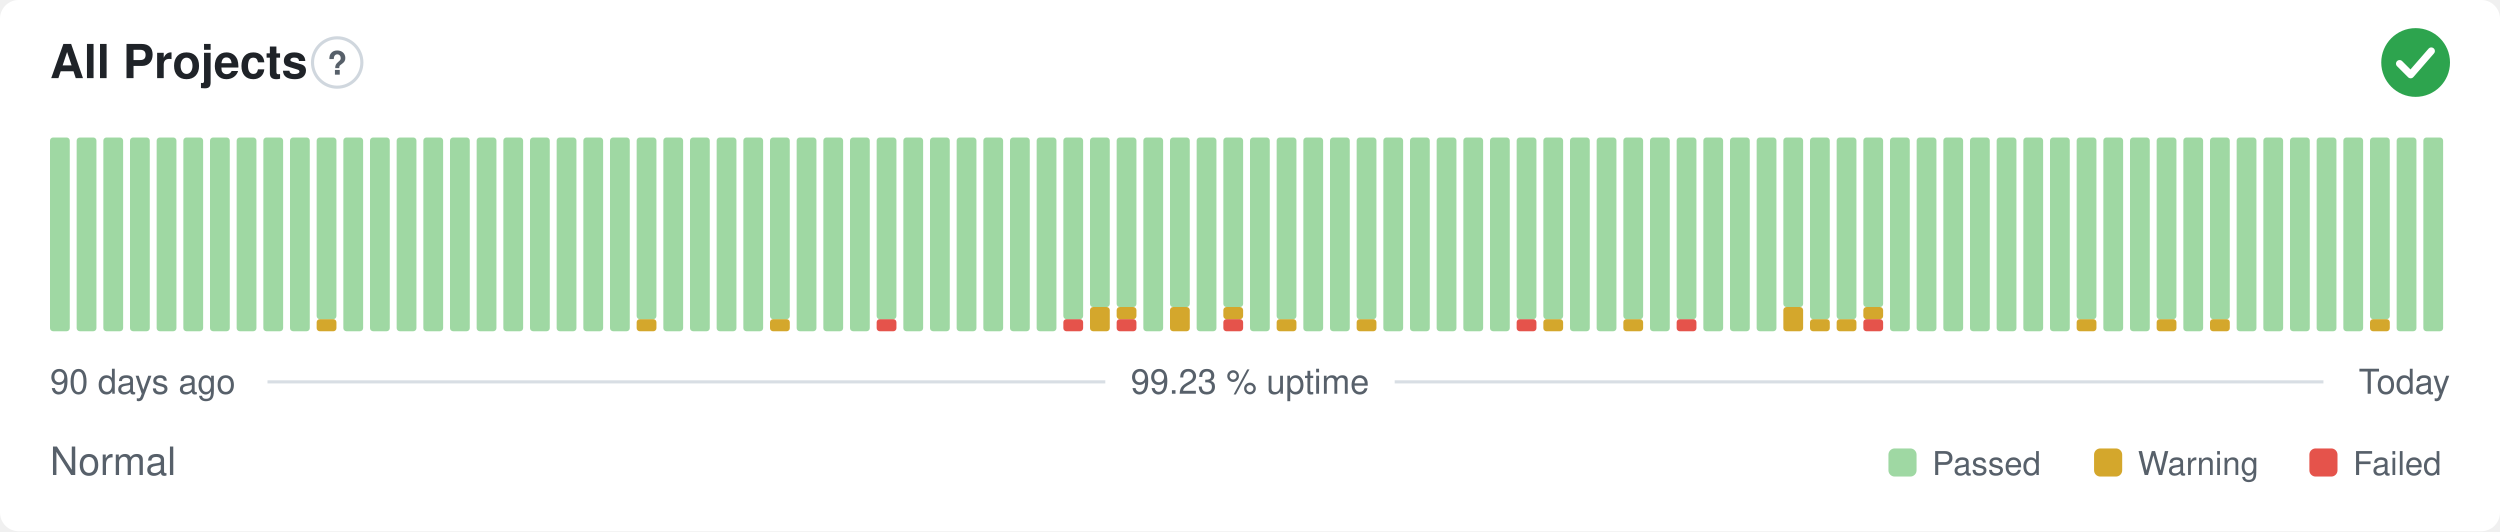
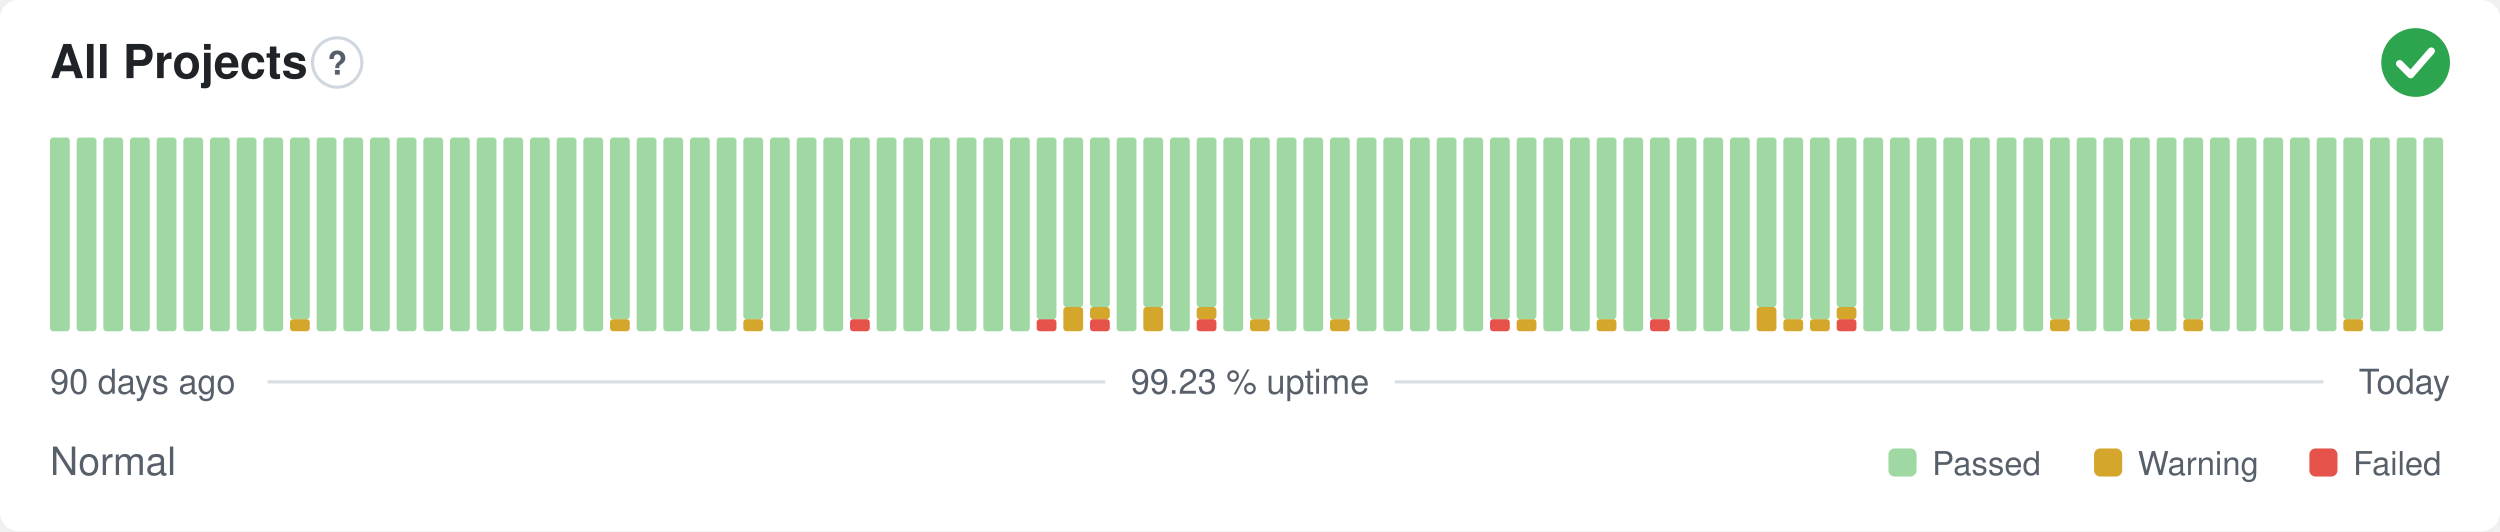
<svg xmlns="http://www.w3.org/2000/svg" width="800" height="170" viewBox="0 0 800 170" role="img" aria-label="All Projects: Normal, 99.23 % uptime over the last 90 days" font-family="-apple-system,BlinkMacSystemFont,'Segoe UI',Helvetica,Arial,sans-serif">
  <style>
    @media (prefers-color-scheme: dark) {
      .bg { fill: #0d1117 }
      .title { fill: #e6edf3 }
      .muted { fill: #8b949e }
      .hint { stroke: #30363d }
      .rule { stroke: #30363d }
      .nodata { fill: #21262d }
    }
  </style>
  <rect class="bg" width="800" height="170" rx="6" fill="#ffffff" />
  <text class="title" x="16" y="25" font-size="15" font-weight="600" fill="#1f2328">All Projects</text>
  <circle class="hint" cx="107.9" cy="20" r="7.9" fill="none" stroke="#d0d7de" stroke-width="1" />
  <text class="muted" x="107.9" y="23.9" text-anchor="middle" font-size="10.4" font-weight="700" fill="#57606a">?</text>
  <circle cx="773" cy="20" r="11" fill="#2da44e" />
  <path d="M767.87 20.37l3.54 3.54 6.60 -7.58" fill="none" stroke="#fff" stroke-width="2.31" stroke-linecap="round" stroke-linejoin="round" />
  <rect x="16.00" y="44.00" width="6.33" height="62.00" rx="1" fill="#9fd8a3" />
  <rect x="24.53" y="44.00" width="6.33" height="62.00" rx="1" fill="#9fd8a3" />
  <rect x="33.07" y="44.00" width="6.33" height="62.00" rx="1" fill="#9fd8a3" />
  <rect x="41.60" y="44.00" width="6.33" height="62.00" rx="1" fill="#9fd8a3" />
  <rect x="50.13" y="44.00" width="6.33" height="62.00" rx="1" fill="#9fd8a3" />
  <rect x="58.67" y="44.00" width="6.33" height="62.00" rx="1" fill="#9fd8a3" />
  <rect x="67.20" y="44.00" width="6.33" height="62.00" rx="1" fill="#9fd8a3" />
  <rect x="75.73" y="44.00" width="6.33" height="62.00" rx="1" fill="#9fd8a3" />
  <rect x="84.27" y="44.00" width="6.33" height="62.00" rx="1" fill="#9fd8a3" />
-   <rect x="92.80" y="44.00" width="6.33" height="62.00" rx="1" fill="#9fd8a3" />
-   <rect x="101.33" y="102.13" width="6.33" height="3.88" rx="1" fill="#d4a72c" />
-   <rect x="101.33" y="44.00" width="6.33" height="58.13" rx="1" fill="#9fd8a3" />
+   <rect x="92.80" y="102.13" width="6.33" height="3.88" rx="1" fill="#d4a72c" />
+   <rect x="92.80" y="44.00" width="6.33" height="58.13" rx="1" fill="#9fd8a3" />
+   <rect x="101.33" y="44.00" width="6.33" height="62.00" rx="1" fill="#9fd8a3" />
  <rect x="109.87" y="44.00" width="6.33" height="62.00" rx="1" fill="#9fd8a3" />
  <rect x="118.40" y="44.00" width="6.33" height="62.00" rx="1" fill="#9fd8a3" />
  <rect x="126.93" y="44.00" width="6.33" height="62.00" rx="1" fill="#9fd8a3" />
  <rect x="135.47" y="44.00" width="6.33" height="62.00" rx="1" fill="#9fd8a3" />
  <rect x="144.00" y="44.00" width="6.33" height="62.00" rx="1" fill="#9fd8a3" />
  <rect x="152.53" y="44.00" width="6.33" height="62.00" rx="1" fill="#9fd8a3" />
  <rect x="161.07" y="44.00" width="6.33" height="62.00" rx="1" fill="#9fd8a3" />
  <rect x="169.60" y="44.00" width="6.33" height="62.00" rx="1" fill="#9fd8a3" />
  <rect x="178.13" y="44.00" width="6.33" height="62.00" rx="1" fill="#9fd8a3" />
  <rect x="186.67" y="44.00" width="6.33" height="62.00" rx="1" fill="#9fd8a3" />
-   <rect x="195.20" y="44.00" width="6.33" height="62.00" rx="1" fill="#9fd8a3" />
-   <rect x="203.73" y="102.13" width="6.33" height="3.88" rx="1" fill="#d4a72c" />
-   <rect x="203.73" y="44.00" width="6.33" height="58.13" rx="1" fill="#9fd8a3" />
+   <rect x="195.20" y="102.13" width="6.33" height="3.88" rx="1" fill="#d4a72c" />
+   <rect x="195.20" y="44.00" width="6.33" height="58.13" rx="1" fill="#9fd8a3" />
+   <rect x="203.73" y="44.00" width="6.33" height="62.00" rx="1" fill="#9fd8a3" />
  <rect x="212.27" y="44.00" width="6.33" height="62.00" rx="1" fill="#9fd8a3" />
  <rect x="220.80" y="44.00" width="6.33" height="62.00" rx="1" fill="#9fd8a3" />
  <rect x="229.33" y="44.00" width="6.33" height="62.00" rx="1" fill="#9fd8a3" />
-   <rect x="237.87" y="44.00" width="6.33" height="62.00" rx="1" fill="#9fd8a3" />
-   <rect x="246.40" y="102.13" width="6.33" height="3.88" rx="1" fill="#d4a72c" />
-   <rect x="246.40" y="44.00" width="6.33" height="58.13" rx="1" fill="#9fd8a3" />
+   <rect x="237.87" y="102.13" width="6.33" height="3.88" rx="1" fill="#d4a72c" />
+   <rect x="237.87" y="44.00" width="6.33" height="58.13" rx="1" fill="#9fd8a3" />
+   <rect x="246.40" y="44.00" width="6.33" height="62.00" rx="1" fill="#9fd8a3" />
  <rect x="254.93" y="44.00" width="6.33" height="62.00" rx="1" fill="#9fd8a3" />
  <rect x="263.47" y="44.00" width="6.33" height="62.00" rx="1" fill="#9fd8a3" />
-   <rect x="272.00" y="44.00" width="6.33" height="62.00" rx="1" fill="#9fd8a3" />
-   <rect x="280.53" y="102.13" width="6.33" height="3.88" rx="1" fill="#e5534b" />
-   <rect x="280.53" y="44.00" width="6.33" height="58.13" rx="1" fill="#9fd8a3" />
+   <rect x="272.00" y="102.13" width="6.33" height="3.88" rx="1" fill="#e5534b" />
+   <rect x="272.00" y="44.00" width="6.33" height="58.13" rx="1" fill="#9fd8a3" />
+   <rect x="280.53" y="44.00" width="6.33" height="62.00" rx="1" fill="#9fd8a3" />
  <rect x="289.07" y="44.00" width="6.33" height="62.00" rx="1" fill="#9fd8a3" />
  <rect x="297.60" y="44.00" width="6.33" height="62.00" rx="1" fill="#9fd8a3" />
  <rect x="306.13" y="44.00" width="6.33" height="62.00" rx="1" fill="#9fd8a3" />
  <rect x="314.67" y="44.00" width="6.33" height="62.00" rx="1" fill="#9fd8a3" />
  <rect x="323.20" y="44.00" width="6.33" height="62.00" rx="1" fill="#9fd8a3" />
-   <rect x="331.73" y="44.00" width="6.33" height="62.00" rx="1" fill="#9fd8a3" />
-   <rect x="340.27" y="102.13" width="6.33" height="3.88" rx="1" fill="#e5534b" />
-   <rect x="340.27" y="44.00" width="6.33" height="58.13" rx="1" fill="#9fd8a3" />
-   <rect x="348.80" y="98.25" width="6.33" height="7.75" rx="1" fill="#d4a72c" />
+   <rect x="331.73" y="102.13" width="6.33" height="3.88" rx="1" fill="#e5534b" />
+   <rect x="331.73" y="44.00" width="6.33" height="58.13" rx="1" fill="#9fd8a3" />
+   <rect x="340.27" y="98.25" width="6.33" height="7.75" rx="1" fill="#d4a72c" />
+   <rect x="340.27" y="44.00" width="6.33" height="54.25" rx="1" fill="#9fd8a3" />
+   <rect x="348.80" y="102.13" width="6.33" height="3.88" rx="1" fill="#e5534b" />
+   <rect x="348.80" y="98.25" width="6.33" height="3.88" rx="1" fill="#d4a72c" />
  <rect x="348.80" y="44.00" width="6.33" height="54.25" rx="1" fill="#9fd8a3" />
-   <rect x="357.33" y="102.13" width="6.33" height="3.88" rx="1" fill="#e5534b" />
-   <rect x="357.33" y="98.25" width="6.33" height="3.88" rx="1" fill="#d4a72c" />
-   <rect x="357.33" y="44.00" width="6.33" height="54.25" rx="1" fill="#9fd8a3" />
-   <rect x="365.87" y="44.00" width="6.33" height="62.00" rx="1" fill="#9fd8a3" />
-   <rect x="374.40" y="98.25" width="6.33" height="7.75" rx="1" fill="#d4a72c" />
-   <rect x="374.40" y="44.00" width="6.33" height="54.25" rx="1" fill="#9fd8a3" />
-   <rect x="382.93" y="44.00" width="6.33" height="62.00" rx="1" fill="#9fd8a3" />
-   <rect x="391.47" y="102.13" width="6.33" height="3.88" rx="1" fill="#e5534b" />
-   <rect x="391.47" y="98.25" width="6.33" height="3.88" rx="1" fill="#d4a72c" />
-   <rect x="391.47" y="44.00" width="6.33" height="54.25" rx="1" fill="#9fd8a3" />
-   <rect x="400.00" y="44.00" width="6.33" height="62.00" rx="1" fill="#9fd8a3" />
-   <rect x="408.53" y="102.13" width="6.33" height="3.88" rx="1" fill="#d4a72c" />
-   <rect x="408.53" y="44.00" width="6.33" height="58.13" rx="1" fill="#9fd8a3" />
+   <rect x="357.33" y="44.00" width="6.33" height="62.00" rx="1" fill="#9fd8a3" />
+   <rect x="365.87" y="98.25" width="6.33" height="7.75" rx="1" fill="#d4a72c" />
+   <rect x="365.87" y="44.00" width="6.33" height="54.25" rx="1" fill="#9fd8a3" />
+   <rect x="374.40" y="44.00" width="6.33" height="62.00" rx="1" fill="#9fd8a3" />
+   <rect x="382.93" y="102.13" width="6.33" height="3.88" rx="1" fill="#e5534b" />
+   <rect x="382.93" y="98.25" width="6.33" height="3.88" rx="1" fill="#d4a72c" />
+   <rect x="382.93" y="44.00" width="6.33" height="54.25" rx="1" fill="#9fd8a3" />
+   <rect x="391.47" y="44.00" width="6.33" height="62.00" rx="1" fill="#9fd8a3" />
+   <rect x="400.00" y="102.13" width="6.33" height="3.88" rx="1" fill="#d4a72c" />
+   <rect x="400.00" y="44.00" width="6.33" height="58.13" rx="1" fill="#9fd8a3" />
+   <rect x="408.53" y="44.00" width="6.33" height="62.00" rx="1" fill="#9fd8a3" />
  <rect x="417.07" y="44.00" width="6.33" height="62.00" rx="1" fill="#9fd8a3" />
-   <rect x="425.60" y="44.00" width="6.33" height="62.00" rx="1" fill="#9fd8a3" />
-   <rect x="434.13" y="102.13" width="6.33" height="3.88" rx="1" fill="#d4a72c" />
-   <rect x="434.13" y="44.00" width="6.33" height="58.13" rx="1" fill="#9fd8a3" />
+   <rect x="425.60" y="102.13" width="6.33" height="3.88" rx="1" fill="#d4a72c" />
+   <rect x="425.60" y="44.00" width="6.33" height="58.13" rx="1" fill="#9fd8a3" />
+   <rect x="434.13" y="44.00" width="6.33" height="62.00" rx="1" fill="#9fd8a3" />
  <rect x="442.67" y="44.00" width="6.33" height="62.00" rx="1" fill="#9fd8a3" />
  <rect x="451.20" y="44.00" width="6.33" height="62.00" rx="1" fill="#9fd8a3" />
  <rect x="459.73" y="44.00" width="6.33" height="62.00" rx="1" fill="#9fd8a3" />
  <rect x="468.27" y="44.00" width="6.33" height="62.00" rx="1" fill="#9fd8a3" />
-   <rect x="476.80" y="44.00" width="6.33" height="62.00" rx="1" fill="#9fd8a3" />
-   <rect x="485.33" y="102.13" width="6.33" height="3.88" rx="1" fill="#e5534b" />
+   <rect x="476.80" y="102.13" width="6.33" height="3.88" rx="1" fill="#e5534b" />
+   <rect x="476.80" y="44.00" width="6.33" height="58.13" rx="1" fill="#9fd8a3" />
+   <rect x="485.33" y="102.13" width="6.33" height="3.88" rx="1" fill="#d4a72c" />
  <rect x="485.33" y="44.00" width="6.33" height="58.13" rx="1" fill="#9fd8a3" />
-   <rect x="493.87" y="102.13" width="6.33" height="3.88" rx="1" fill="#d4a72c" />
-   <rect x="493.87" y="44.00" width="6.33" height="58.13" rx="1" fill="#9fd8a3" />
+   <rect x="493.87" y="44.00" width="6.33" height="62.00" rx="1" fill="#9fd8a3" />
  <rect x="502.40" y="44.00" width="6.33" height="62.00" rx="1" fill="#9fd8a3" />
-   <rect x="510.93" y="44.00" width="6.33" height="62.00" rx="1" fill="#9fd8a3" />
-   <rect x="519.47" y="102.13" width="6.33" height="3.88" rx="1" fill="#d4a72c" />
-   <rect x="519.47" y="44.00" width="6.33" height="58.13" rx="1" fill="#9fd8a3" />
-   <rect x="528.00" y="44.00" width="6.33" height="62.00" rx="1" fill="#9fd8a3" />
-   <rect x="536.53" y="102.13" width="6.33" height="3.88" rx="1" fill="#e5534b" />
-   <rect x="536.53" y="44.00" width="6.33" height="58.13" rx="1" fill="#9fd8a3" />
+   <rect x="510.93" y="102.13" width="6.33" height="3.88" rx="1" fill="#d4a72c" />
+   <rect x="510.93" y="44.00" width="6.33" height="58.13" rx="1" fill="#9fd8a3" />
+   <rect x="519.47" y="44.00" width="6.33" height="62.00" rx="1" fill="#9fd8a3" />
+   <rect x="528.00" y="102.13" width="6.33" height="3.88" rx="1" fill="#e5534b" />
+   <rect x="528.00" y="44.00" width="6.33" height="58.13" rx="1" fill="#9fd8a3" />
+   <rect x="536.53" y="44.00" width="6.33" height="62.00" rx="1" fill="#9fd8a3" />
  <rect x="545.07" y="44.00" width="6.33" height="62.00" rx="1" fill="#9fd8a3" />
  <rect x="553.60" y="44.00" width="6.33" height="62.00" rx="1" fill="#9fd8a3" />
-   <rect x="562.13" y="44.00" width="6.33" height="62.00" rx="1" fill="#9fd8a3" />
-   <rect x="570.67" y="98.25" width="6.33" height="7.75" rx="1" fill="#d4a72c" />
-   <rect x="570.67" y="44.00" width="6.33" height="54.25" rx="1" fill="#9fd8a3" />
+   <rect x="562.13" y="98.25" width="6.33" height="7.75" rx="1" fill="#d4a72c" />
+   <rect x="562.13" y="44.00" width="6.33" height="54.25" rx="1" fill="#9fd8a3" />
+   <rect x="570.67" y="102.13" width="6.33" height="3.88" rx="1" fill="#d4a72c" />
+   <rect x="570.67" y="44.00" width="6.33" height="58.13" rx="1" fill="#9fd8a3" />
  <rect x="579.20" y="102.13" width="6.33" height="3.88" rx="1" fill="#d4a72c" />
  <rect x="579.20" y="44.00" width="6.33" height="58.13" rx="1" fill="#9fd8a3" />
-   <rect x="587.73" y="102.13" width="6.33" height="3.88" rx="1" fill="#d4a72c" />
-   <rect x="587.73" y="44.00" width="6.33" height="58.13" rx="1" fill="#9fd8a3" />
-   <rect x="596.27" y="102.13" width="6.33" height="3.88" rx="1" fill="#e5534b" />
-   <rect x="596.27" y="98.25" width="6.33" height="3.88" rx="1" fill="#d4a72c" />
-   <rect x="596.27" y="44.00" width="6.33" height="54.25" rx="1" fill="#9fd8a3" />
+   <rect x="587.73" y="102.13" width="6.33" height="3.88" rx="1" fill="#e5534b" />
+   <rect x="587.73" y="98.25" width="6.33" height="3.88" rx="1" fill="#d4a72c" />
+   <rect x="587.73" y="44.00" width="6.33" height="54.25" rx="1" fill="#9fd8a3" />
+   <rect x="596.27" y="44.00" width="6.33" height="62.00" rx="1" fill="#9fd8a3" />
  <rect x="604.80" y="44.00" width="6.33" height="62.00" rx="1" fill="#9fd8a3" />
  <rect x="613.33" y="44.00" width="6.33" height="62.00" rx="1" fill="#9fd8a3" />
  <rect x="621.87" y="44.00" width="6.33" height="62.00" rx="1" fill="#9fd8a3" />
  <rect x="630.40" y="44.00" width="6.33" height="62.00" rx="1" fill="#9fd8a3" />
  <rect x="638.93" y="44.00" width="6.33" height="62.00" rx="1" fill="#9fd8a3" />
  <rect x="647.47" y="44.00" width="6.33" height="62.00" rx="1" fill="#9fd8a3" />
-   <rect x="656.00" y="44.00" width="6.33" height="62.00" rx="1" fill="#9fd8a3" />
-   <rect x="664.53" y="102.13" width="6.33" height="3.88" rx="1" fill="#d4a72c" />
-   <rect x="664.53" y="44.00" width="6.33" height="58.13" rx="1" fill="#9fd8a3" />
+   <rect x="656.00" y="102.13" width="6.33" height="3.88" rx="1" fill="#d4a72c" />
+   <rect x="656.00" y="44.00" width="6.33" height="58.13" rx="1" fill="#9fd8a3" />
+   <rect x="664.53" y="44.00" width="6.33" height="62.00" rx="1" fill="#9fd8a3" />
  <rect x="673.07" y="44.00" width="6.33" height="62.00" rx="1" fill="#9fd8a3" />
-   <rect x="681.60" y="44.00" width="6.33" height="62.00" rx="1" fill="#9fd8a3" />
-   <rect x="690.13" y="102.13" width="6.33" height="3.88" rx="1" fill="#d4a72c" />
-   <rect x="690.13" y="44.00" width="6.33" height="58.13" rx="1" fill="#9fd8a3" />
-   <rect x="698.67" y="44.00" width="6.33" height="62.00" rx="1" fill="#9fd8a3" />
-   <rect x="707.20" y="102.13" width="6.33" height="3.88" rx="1" fill="#d4a72c" />
-   <rect x="707.20" y="44.00" width="6.33" height="58.13" rx="1" fill="#9fd8a3" />
+   <rect x="681.60" y="102.13" width="6.33" height="3.88" rx="1" fill="#d4a72c" />
+   <rect x="681.60" y="44.00" width="6.33" height="58.13" rx="1" fill="#9fd8a3" />
+   <rect x="690.13" y="44.00" width="6.33" height="62.00" rx="1" fill="#9fd8a3" />
+   <rect x="698.67" y="102.13" width="6.33" height="3.88" rx="1" fill="#d4a72c" />
+   <rect x="698.67" y="44.00" width="6.33" height="58.13" rx="1" fill="#9fd8a3" />
+   <rect x="707.20" y="44.00" width="6.33" height="62.00" rx="1" fill="#9fd8a3" />
  <rect x="715.73" y="44.00" width="6.33" height="62.00" rx="1" fill="#9fd8a3" />
  <rect x="724.27" y="44.00" width="6.33" height="62.00" rx="1" fill="#9fd8a3" />
  <rect x="732.80" y="44.00" width="6.33" height="62.00" rx="1" fill="#9fd8a3" />
  <rect x="741.33" y="44.00" width="6.33" height="62.00" rx="1" fill="#9fd8a3" />
-   <rect x="749.87" y="44.00" width="6.33" height="62.00" rx="1" fill="#9fd8a3" />
-   <rect x="758.40" y="102.13" width="6.33" height="3.88" rx="1" fill="#d4a72c" />
-   <rect x="758.40" y="44.00" width="6.33" height="58.13" rx="1" fill="#9fd8a3" />
+   <rect x="749.87" y="102.13" width="6.33" height="3.88" rx="1" fill="#d4a72c" />
+   <rect x="749.87" y="44.00" width="6.33" height="58.13" rx="1" fill="#9fd8a3" />
+   <rect x="758.40" y="44.00" width="6.33" height="62.00" rx="1" fill="#9fd8a3" />
  <rect x="766.93" y="44.00" width="6.33" height="62.00" rx="1" fill="#9fd8a3" />
  <rect x="775.47" y="44.00" width="6.33" height="62.00" rx="1" fill="#9fd8a3" />
  <text class="muted" x="16" y="126" font-size="11" fill="#57606a">90 days ago</text>
  <text class="muted" x="400" y="126" text-anchor="middle" font-size="11" fill="#57606a">99.23 % uptime</text>
  <text class="muted" x="784" y="126" text-anchor="end" font-size="11" fill="#57606a">Today</text>
  <line class="rule" x1="85.6" y1="122.2" x2="353.7" y2="122.2" stroke="#d8dee4" stroke-width="1" />
  <line class="rule" x1="446.3" y1="122.2" x2="743.5" y2="122.2" stroke="#d8dee4" stroke-width="1" />
  <text class="muted" x="16" y="152" font-size="12.5" fill="#57606a">Normal</text>
  <rect x="604.3" y="143.5" width="9.0" height="9.0" rx="2" fill="#9fd8a3" />
  <text class="muted" x="618.3" y="152" font-size="10.5" fill="#57606a">Passed</text>
  <rect x="670.1" y="143.5" width="9.0" height="9.0" rx="2" fill="#d4a72c" />
  <text class="muted" x="684.1" y="152" font-size="10.5" fill="#57606a">Warning</text>
  <rect x="739.0" y="143.5" width="9.0" height="9.0" rx="2" fill="#e5534b" />
  <text class="muted" x="753.0" y="152" font-size="10.5" fill="#57606a">Failed</text>
</svg>
